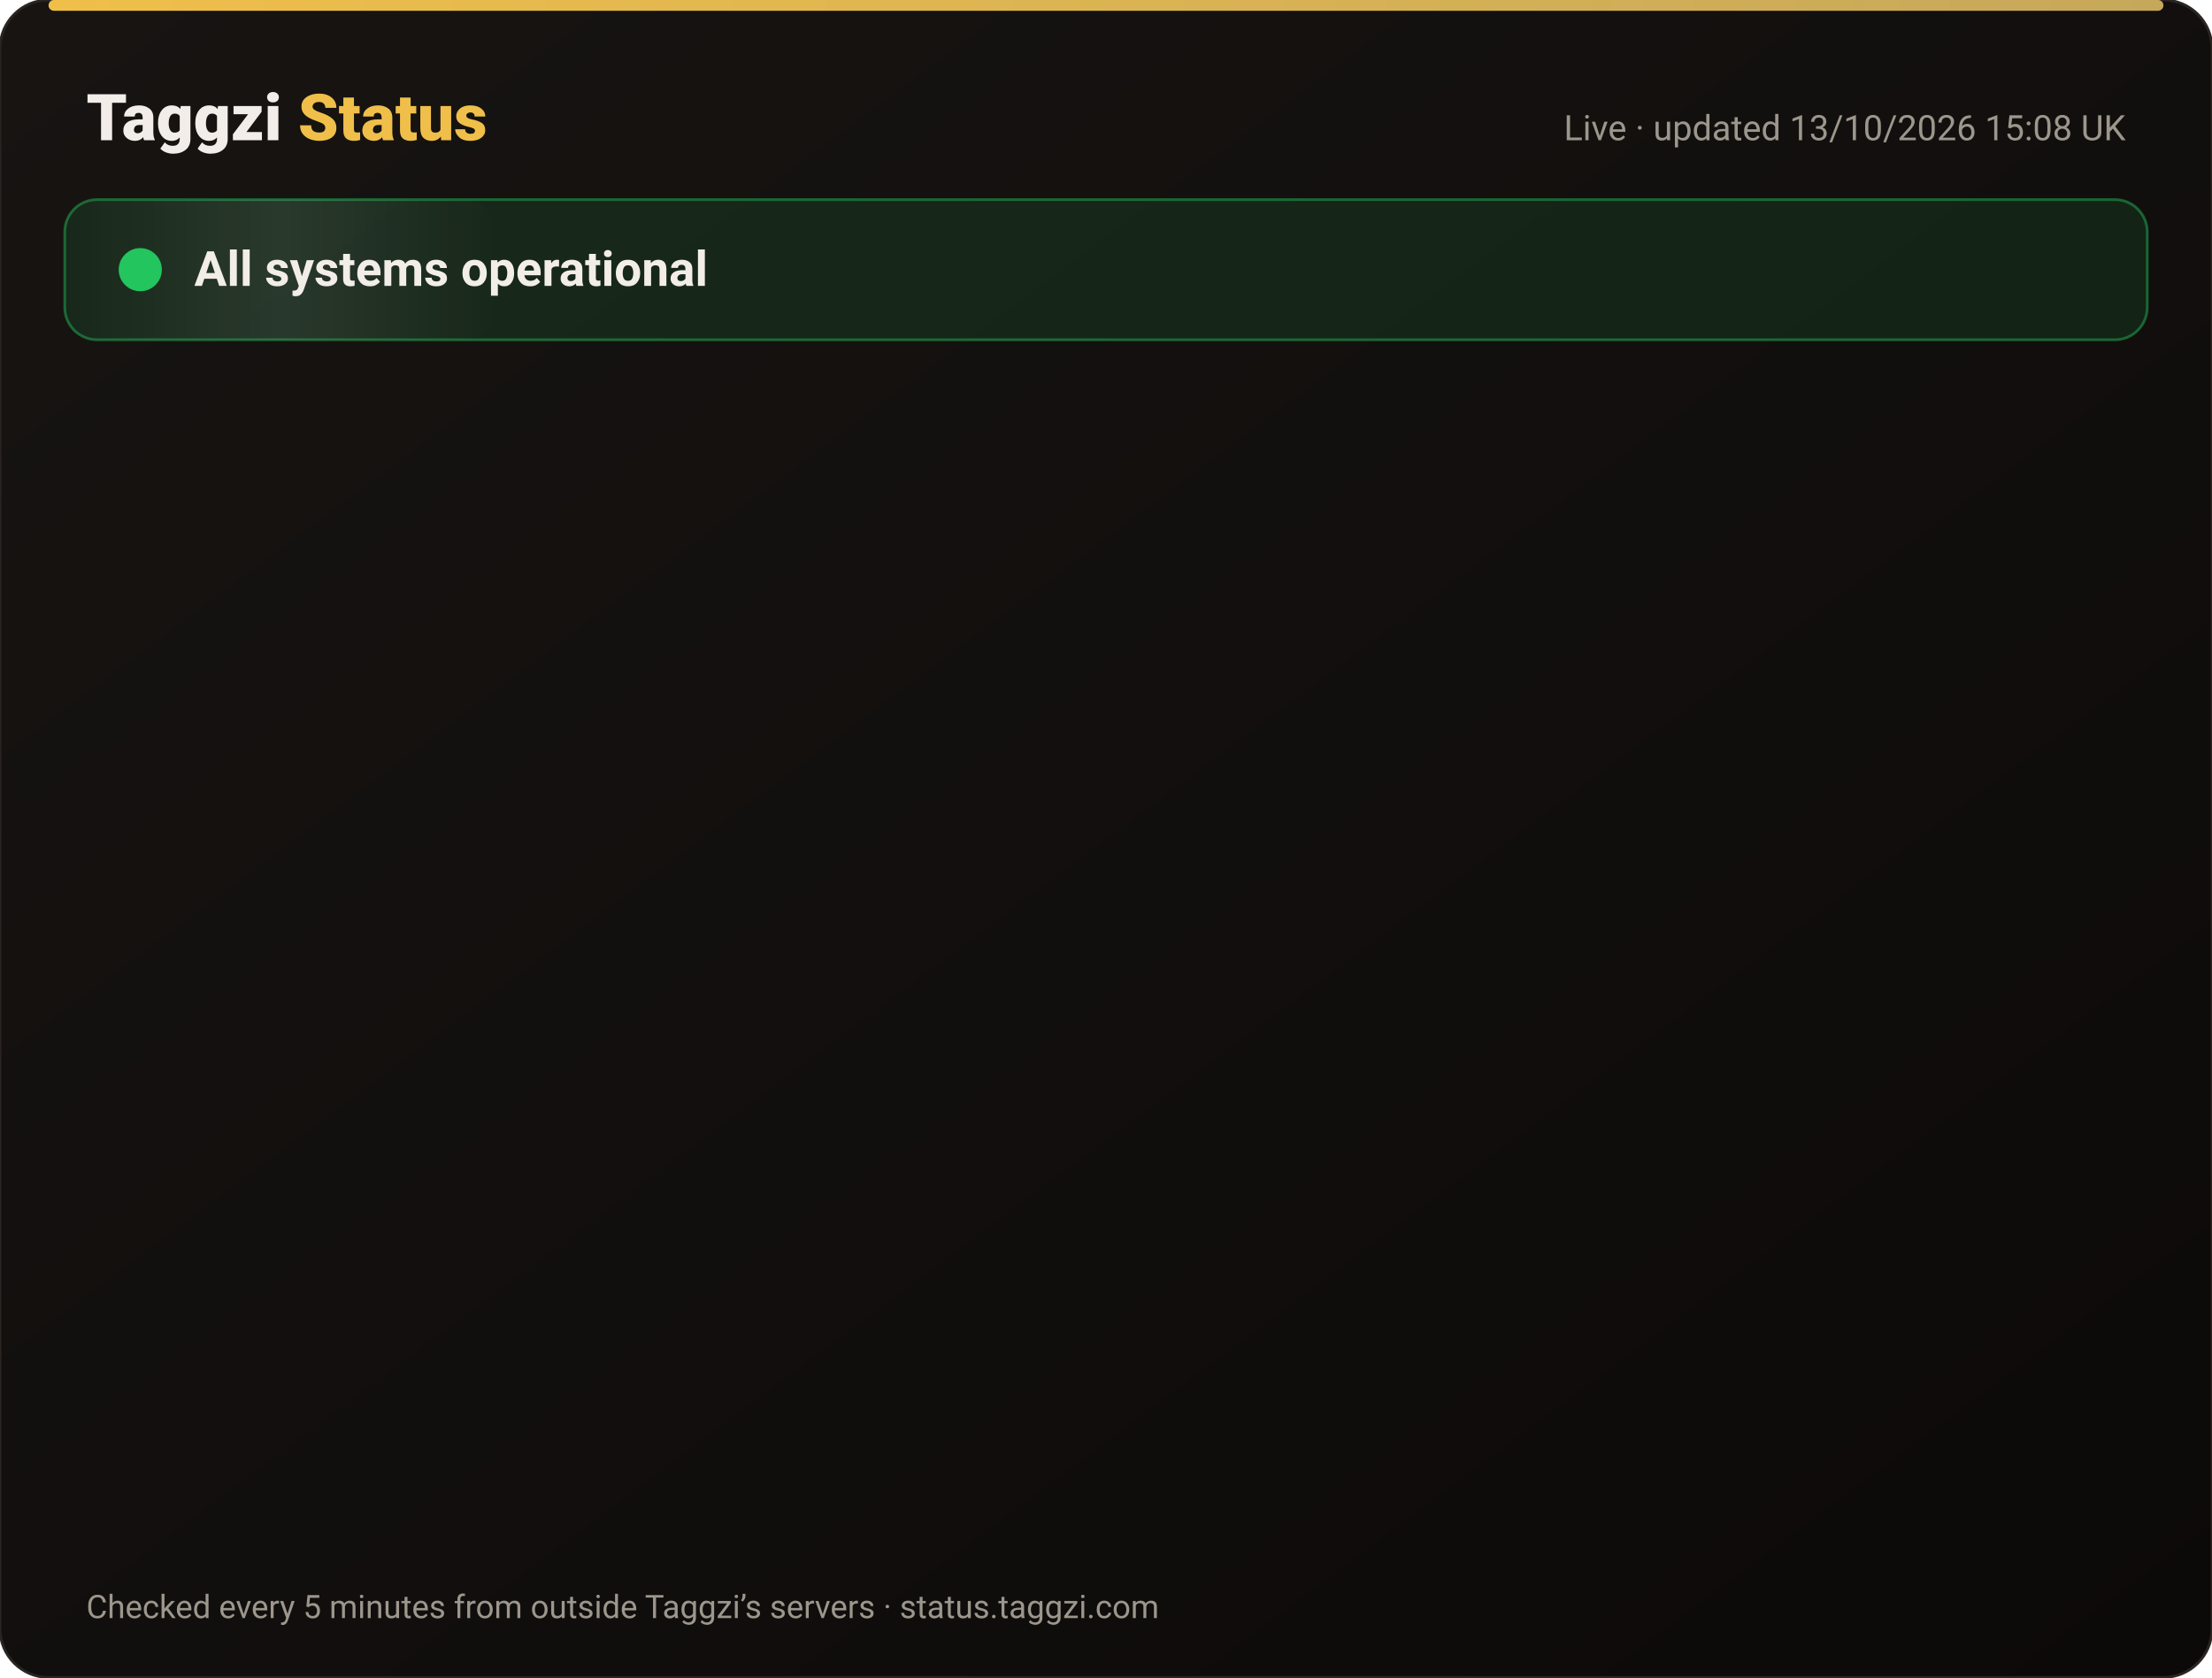
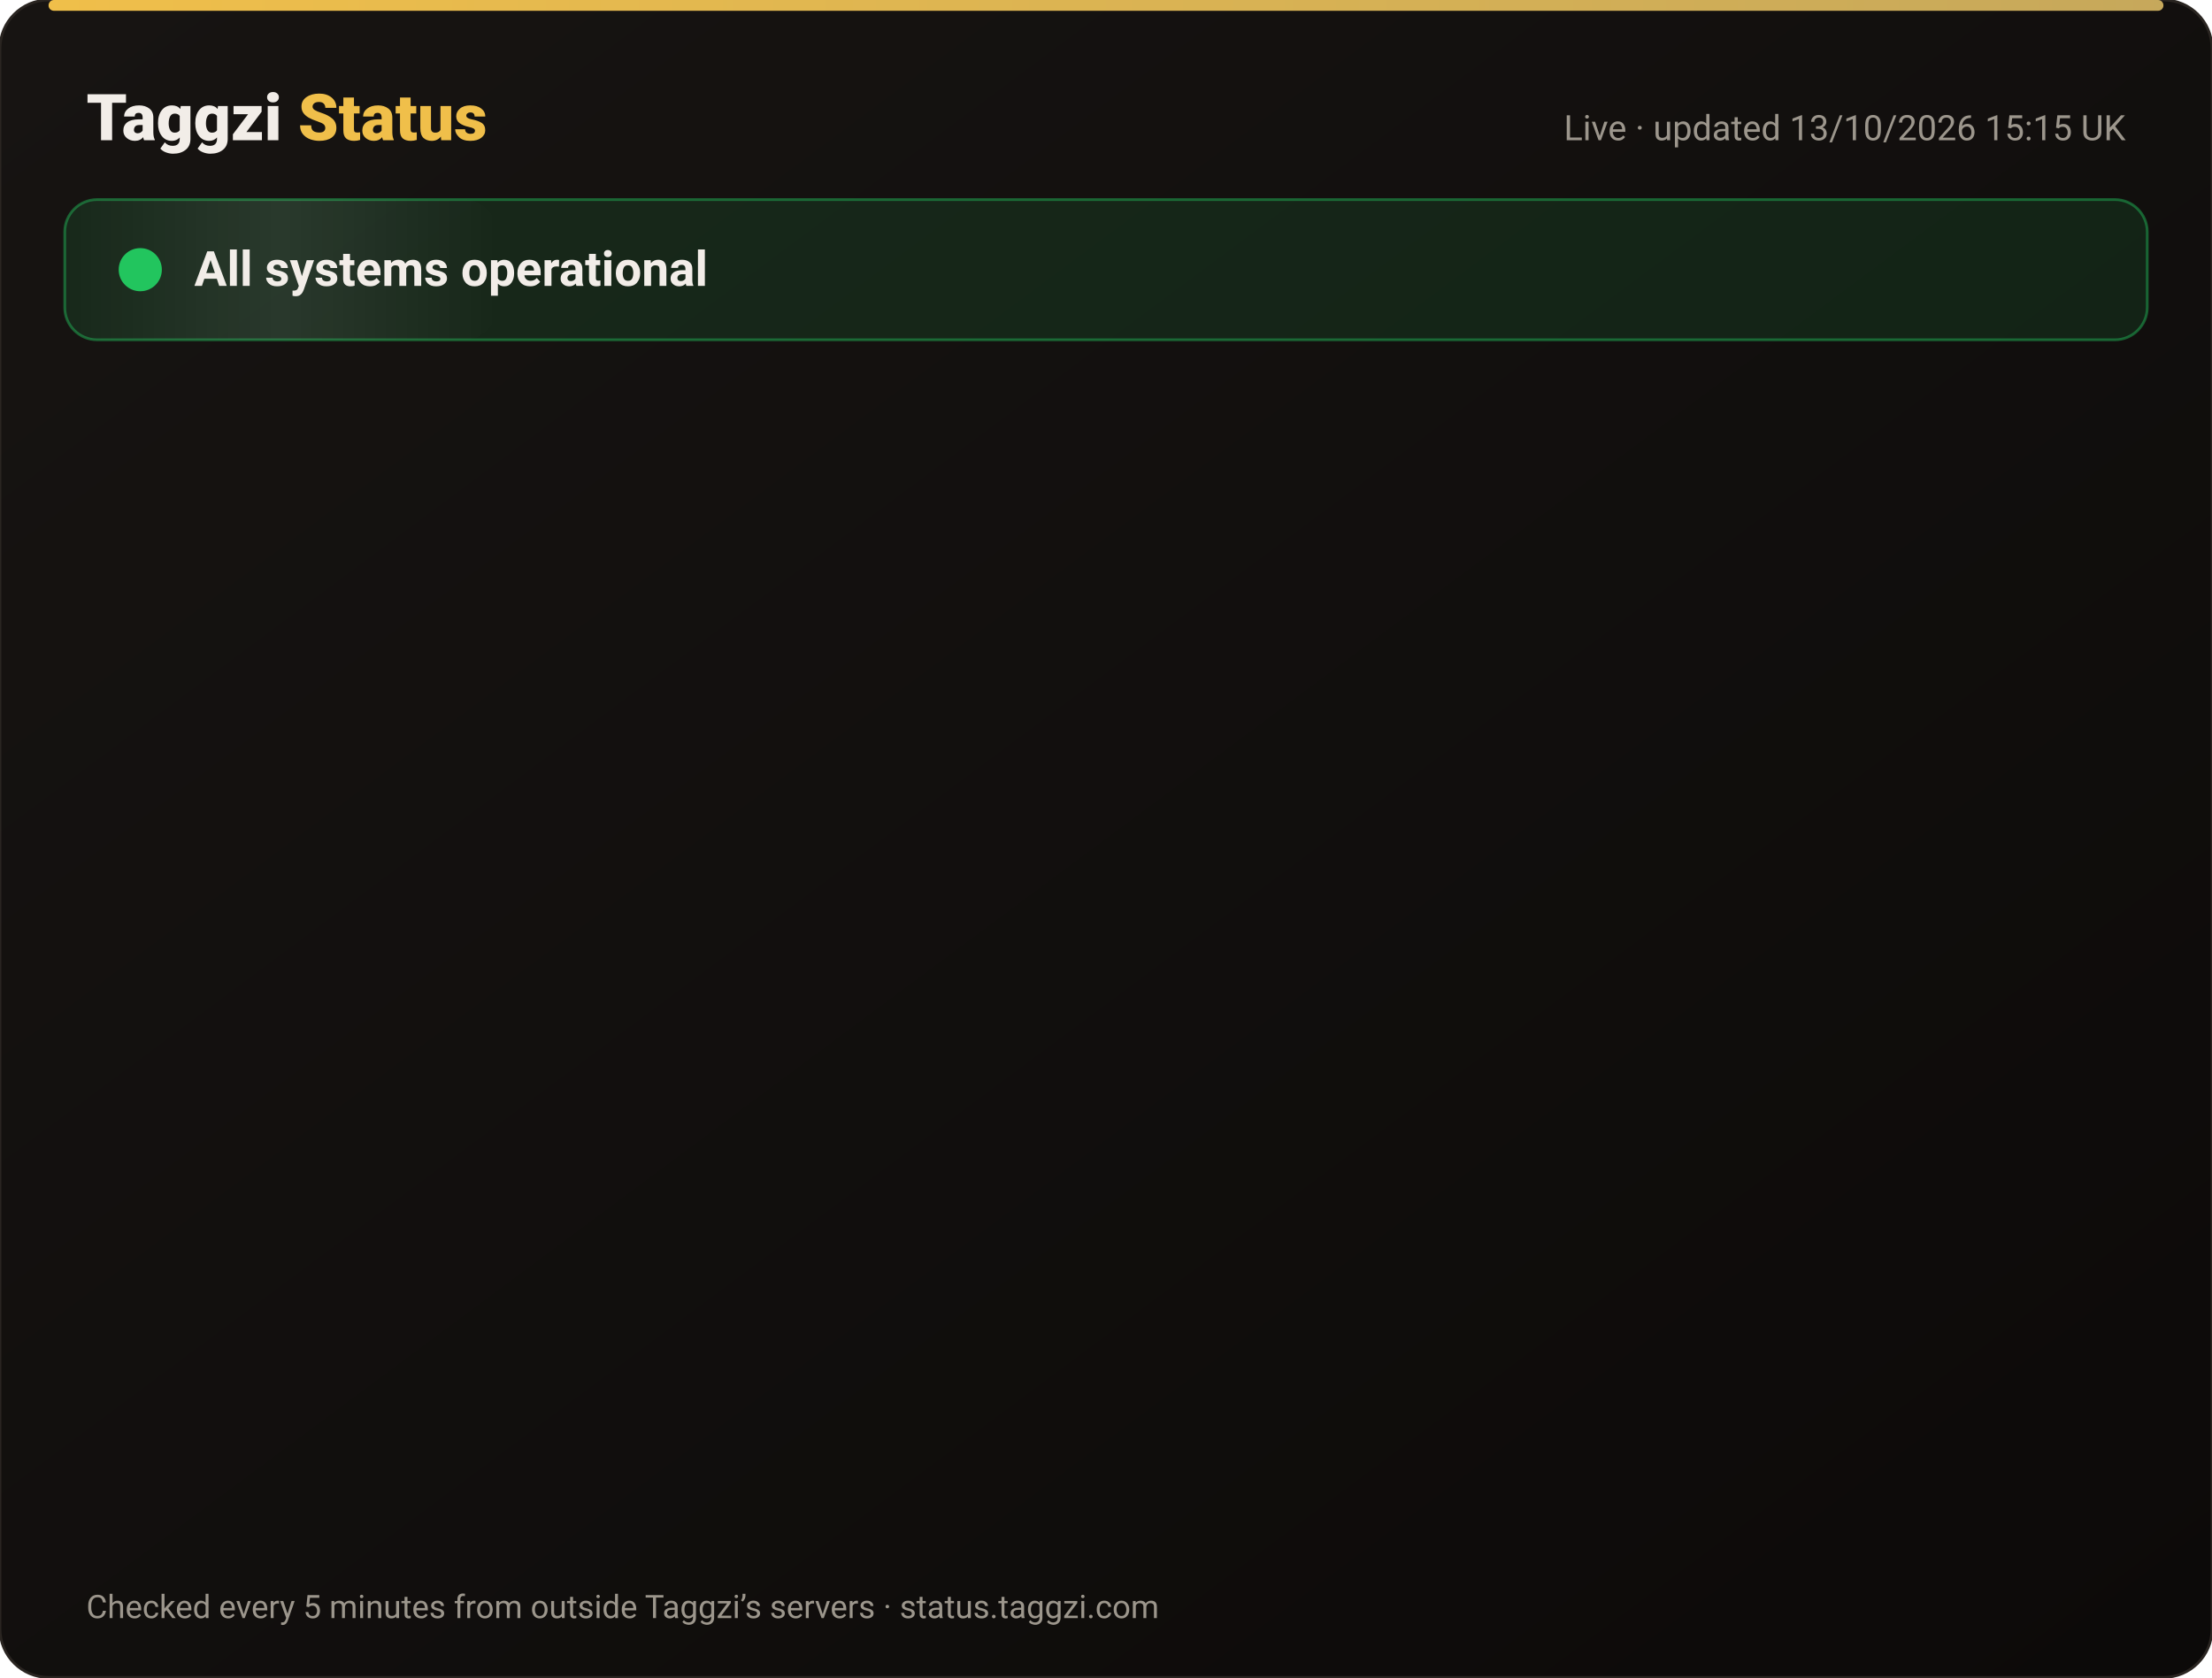
<svg xmlns="http://www.w3.org/2000/svg" width="820" height="622" viewBox="0 0 820 622" font-family="-apple-system,Segoe UI,Roboto,Helvetica,Arial,sans-serif">
  <defs>
    <linearGradient id="bg" x1="0" y1="0" x2="1" y2="1">
      <stop offset="0" stop-color="#171412" />
      <stop offset="1" stop-color="#0C0A09" />
    </linearGradient>
    <linearGradient id="gold" x1="0" x2="1">
      <stop offset="0" stop-color="#F0BF4A" />
      <stop offset="1" stop-color="#c6a85b" />
    </linearGradient>
    <linearGradient id="shine" x1="0" x2="1">
      <stop offset="0" stop-color="#fff" stop-opacity="0" />
      <stop offset=".5" stop-color="#fff" stop-opacity=".08" />
      <stop offset="1" stop-color="#fff" stop-opacity="0" />
    </linearGradient>
  </defs>
  <rect width="820" height="622" rx="18" fill="url(#bg)" stroke="#2a2521" />
  <rect x="18" y="0" width="784" height="4" rx="2" fill="url(#gold)" />
  <text x="32" y="52" font-size="24" font-weight="800" fill="#F2EDE8">Taggzi <tspan fill="#F0BF4A">Status</tspan>
  </text>
-   <text x="788" y="52" font-size="13" fill="#9C968C" text-anchor="end">Live · updated 13/10/2026 15:08 UK</text>
+   <text x="788" y="52" font-size="13" fill="#9C968C" text-anchor="end">Live · updated 13/10/2026 15:15 UK</text>
  <rect x="24" y="74" width="772" height="52" rx="12" fill="#22c55e" fill-opacity=".12" stroke="#22c55e" stroke-opacity=".45" />
  <rect x="24" y="74" width="160" height="52" rx="12" fill="url(#shine)">
    <animate attributeName="x" from="-160" to="820" dur="4s" repeatCount="indefinite" />
  </rect>
  <circle cx="52" cy="100" r="7" fill="#22c55e" />
  <circle cx="52" cy="100" r="7" fill="none" stroke="#22c55e" stroke-width="2">
    <animate attributeName="r" values="7;15;7" dur="2s" repeatCount="indefinite" />
    <animate attributeName="opacity" values=".9;0;.9" dur="2s" repeatCount="indefinite" />
  </circle>
  <text x="72" y="106" font-size="18" font-weight="700" fill="#F2EDE8">All systems operational</text>
  <g opacity="0">
    <animate attributeName="opacity" from="0" to="1" begin="0.00s" dur=".6s" fill="freeze" />
    <line x1="32" y1="188" x2="788" y2="188" stroke="#2a2521" />
    <circle cx="44" cy="166" r="6" fill="#22c55e">
      <animate attributeName="opacity" values="1;.45;1" dur="2.4s" begin="0.00s" repeatCount="indefinite" />
    </circle>
    <text x="62" y="171" font-size="15" font-weight="650" fill="#F2EDE8">Website</text>
    <text x="630" y="171" font-size="13" fill="#9C968C" text-anchor="end">100.00% uptime</text>
    <rect x="648" y="154" width="140" height="24" rx="12" fill="#22c55e" fill-opacity=".14" stroke="#22c55e" stroke-opacity=".5" />
    <text x="718" y="171" font-size="12" font-weight="700" fill="#22c55e" text-anchor="middle">Operational</text>
  </g>
  <g opacity="0">
    <animate attributeName="opacity" from="0" to="1" begin="0.15s" dur=".6s" fill="freeze" />
    <line x1="32" y1="234" x2="788" y2="234" stroke="#2a2521" />
    <circle cx="44" cy="212" r="6" fill="#22c55e">
      <animate attributeName="opacity" values="1;.45;1" dur="2.4s" begin="0.15s" repeatCount="indefinite" />
    </circle>
    <text x="62" y="217" font-size="15" font-weight="650" fill="#F2EDE8">Tag scans</text>
    <text x="630" y="217" font-size="13" fill="#9C968C" text-anchor="end">100.00% uptime</text>
    <rect x="648" y="200" width="140" height="24" rx="12" fill="#22c55e" fill-opacity=".14" stroke="#22c55e" stroke-opacity=".5" />
    <text x="718" y="217" font-size="12" font-weight="700" fill="#22c55e" text-anchor="middle">Operational</text>
  </g>
  <g opacity="0">
    <animate attributeName="opacity" from="0" to="1" begin="0.30s" dur=".6s" fill="freeze" />
    <line x1="32" y1="280" x2="788" y2="280" stroke="#2a2521" />
    <circle cx="44" cy="258" r="6" fill="#22c55e">
      <animate attributeName="opacity" values="1;.45;1" dur="2.4s" begin="0.30s" repeatCount="indefinite" />
    </circle>
    <text x="62" y="263" font-size="15" font-weight="650" fill="#F2EDE8">Manual tag lookup</text>
    <text x="630" y="263" font-size="13" fill="#9C968C" text-anchor="end">100.00% uptime</text>
    <rect x="648" y="246" width="140" height="24" rx="12" fill="#22c55e" fill-opacity=".14" stroke="#22c55e" stroke-opacity=".5" />
    <text x="718" y="263" font-size="12" font-weight="700" fill="#22c55e" text-anchor="middle">Operational</text>
  </g>
  <g opacity="0">
    <animate attributeName="opacity" from="0" to="1" begin="0.45s" dur=".6s" fill="freeze" />
    <line x1="32" y1="326" x2="788" y2="326" stroke="#2a2521" />
    <circle cx="44" cy="304" r="6" fill="#22c55e">
      <animate attributeName="opacity" values="1;.45;1" dur="2.4s" begin="0.45s" repeatCount="indefinite" />
    </circle>
    <text x="62" y="309" font-size="15" font-weight="650" fill="#F2EDE8">App &amp; login</text>
    <text x="630" y="309" font-size="13" fill="#9C968C" text-anchor="end">100.00% uptime</text>
    <rect x="648" y="292" width="140" height="24" rx="12" fill="#22c55e" fill-opacity=".14" stroke="#22c55e" stroke-opacity=".5" />
    <text x="718" y="309" font-size="12" font-weight="700" fill="#22c55e" text-anchor="middle">Operational</text>
  </g>
  <g opacity="0">
    <animate attributeName="opacity" from="0" to="1" begin="0.60s" dur=".6s" fill="freeze" />
    <line x1="32" y1="372" x2="788" y2="372" stroke="#2a2521" />
    <circle cx="44" cy="350" r="6" fill="#22c55e">
      <animate attributeName="opacity" values="1;.45;1" dur="2.4s" begin="0.60s" repeatCount="indefinite" />
    </circle>
    <text x="62" y="355" font-size="15" font-weight="650" fill="#F2EDE8">Community alerts</text>
    <text x="630" y="355" font-size="13" fill="#9C968C" text-anchor="end">100.00% uptime</text>
    <rect x="648" y="338" width="140" height="24" rx="12" fill="#22c55e" fill-opacity=".14" stroke="#22c55e" stroke-opacity=".5" />
    <text x="718" y="355" font-size="12" font-weight="700" fill="#22c55e" text-anchor="middle">Operational</text>
  </g>
  <g opacity="0">
    <animate attributeName="opacity" from="0" to="1" begin="0.75s" dur=".6s" fill="freeze" />
    <line x1="32" y1="418" x2="788" y2="418" stroke="#2a2521" />
    <circle cx="44" cy="396" r="6" fill="#22c55e">
      <animate attributeName="opacity" values="1;.45;1" dur="2.4s" begin="0.75s" repeatCount="indefinite" />
    </circle>
    <text x="62" y="401" font-size="15" font-weight="650" fill="#F2EDE8">Private calling</text>
    <text x="630" y="401" font-size="13" fill="#9C968C" text-anchor="end">100.00% uptime</text>
    <rect x="648" y="384" width="140" height="24" rx="12" fill="#22c55e" fill-opacity=".14" stroke="#22c55e" stroke-opacity=".5" />
    <text x="718" y="401" font-size="12" font-weight="700" fill="#22c55e" text-anchor="middle">Operational</text>
  </g>
  <g opacity="0">
    <animate attributeName="opacity" from="0" to="1" begin="0.90s" dur=".6s" fill="freeze" />
    <line x1="32" y1="464" x2="788" y2="464" stroke="#2a2521" />
    <circle cx="44" cy="442" r="6" fill="#22c55e">
      <animate attributeName="opacity" values="1;.45;1" dur="2.4s" begin="0.90s" repeatCount="indefinite" />
    </circle>
    <text x="62" y="447" font-size="15" font-weight="650" fill="#F2EDE8">Payments</text>
    <text x="630" y="447" font-size="13" fill="#9C968C" text-anchor="end">99.97% uptime</text>
    <rect x="648" y="430" width="140" height="24" rx="12" fill="#22c55e" fill-opacity=".14" stroke="#22c55e" stroke-opacity=".5" />
    <text x="718" y="447" font-size="12" font-weight="700" fill="#22c55e" text-anchor="middle">Operational</text>
  </g>
  <g opacity="0">
    <animate attributeName="opacity" from="0" to="1" begin="1.05s" dur=".6s" fill="freeze" />
    <line x1="32" y1="510" x2="788" y2="510" stroke="#2a2521" />
    <circle cx="44" cy="488" r="6" fill="#22c55e">
      <animate attributeName="opacity" values="1;.45;1" dur="2.4s" begin="1.05s" repeatCount="indefinite" />
    </circle>
    <text x="62" y="493" font-size="15" font-weight="650" fill="#F2EDE8">Email &amp; support</text>
    <text x="630" y="493" font-size="13" fill="#9C968C" text-anchor="end">100.00% uptime</text>
    <rect x="648" y="476" width="140" height="24" rx="12" fill="#22c55e" fill-opacity=".14" stroke="#22c55e" stroke-opacity=".5" />
    <text x="718" y="493" font-size="12" font-weight="700" fill="#22c55e" text-anchor="middle">Operational</text>
  </g>
  <g opacity="0">
    <animate attributeName="opacity" from="0" to="1" begin="1.20s" dur=".6s" fill="freeze" />
    <line x1="32" y1="556" x2="788" y2="556" stroke="#2a2521" />
    <circle cx="44" cy="534" r="6" fill="#22c55e">
      <animate attributeName="opacity" values="1;.45;1" dur="2.4s" begin="1.20s" repeatCount="indefinite" />
    </circle>
    <text x="62" y="539" font-size="15" font-weight="650" fill="#F2EDE8">Secure connection (SSL)</text>
    <text x="630" y="539" font-size="13" fill="#9C968C" text-anchor="end">100.00% uptime</text>
    <rect x="648" y="522" width="140" height="24" rx="12" fill="#22c55e" fill-opacity=".14" stroke="#22c55e" stroke-opacity=".5" />
    <text x="718" y="539" font-size="12" font-weight="700" fill="#22c55e" text-anchor="middle">Operational</text>
  </g>
  <text x="32" y="600" font-size="12" fill="#9C968C">Checked every 5 minutes from outside Taggzi’s servers · status.taggzi.com</text>
</svg>
